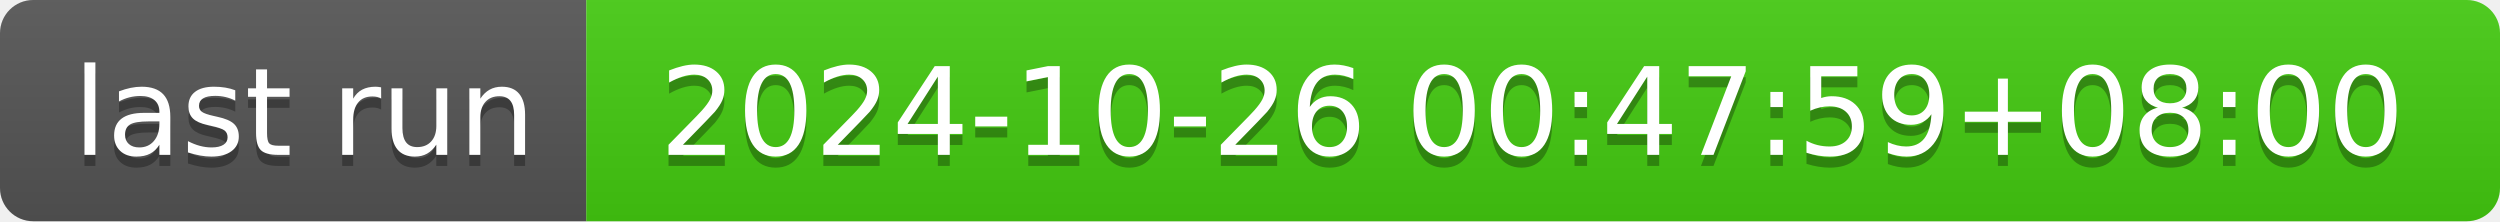
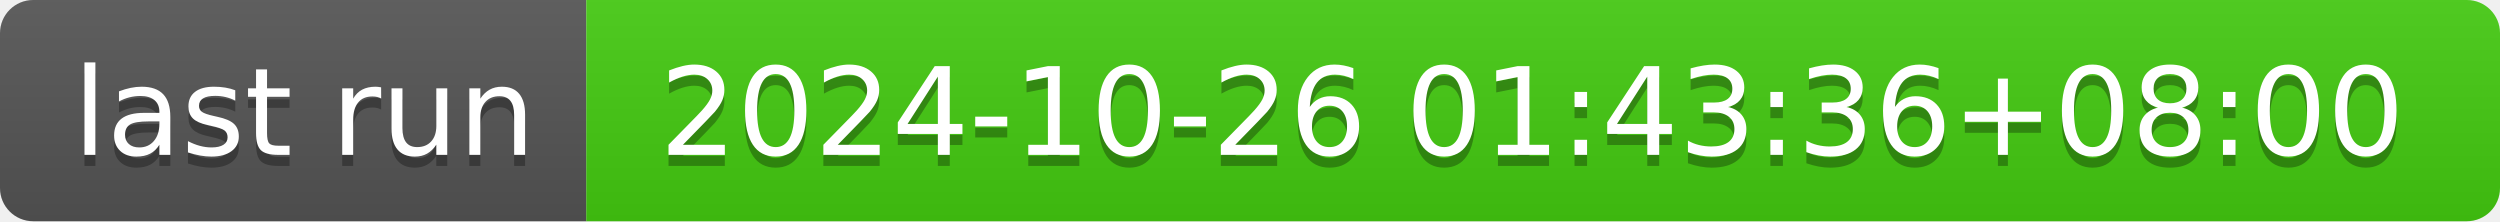
- <svg xmlns="http://www.w3.org/2000/svg" width="226" height="20" role="img" aria-label="last run: 2024-10-26 00:47:59+08:00">
+ <svg xmlns="http://www.w3.org/2000/svg" width="226" height="20" role="img" aria-label="last run: 2024-10-26 01:43:36+08:00">
  <linearGradient id="s" x2="0" y2="100%">
    <stop offset="0" stop-color="#bbb" stop-opacity=".1" />
    <stop offset="1" stop-opacity=".1" />
  </linearGradient>
  <clipPath id="r">
    <rect width="226" height="20" rx="3" fill="#fff" />
  </clipPath>
  <g clip-path="url(#r)">
    <rect width="53" height="20" fill="#555" />
    <rect x="53" width="173" height="20" fill="#4c1" />
    <rect width="226" height="20" fill="url(#s)" />
  </g>
  <g fill="#fff" text-anchor="middle" font-family="Verdana,Geneva,DejaVu Sans,sans-serif" text-rendering="geometricPrecision" font-size="110">
    <text aria-hidden="true" x="275" y="150" fill="#010101" fill-opacity=".3" transform="scale(.1)" textLength="430">last run</text>
    <text x="275" y="140" transform="scale(.1)" fill="#fff" textLength="430">last run</text>
-     <text aria-hidden="true" x="1385" y="150" fill="#010101" fill-opacity=".3" transform="scale(.1)" textLength="1630">2024-10-26 00:47:59+08:00</text>
-     <text x="1385" y="140" transform="scale(.1)" fill="#fff" textLength="1630">2024-10-26 00:47:59+08:00</text>
+     <text aria-hidden="true" x="1385" y="150" fill="#010101" fill-opacity=".3" transform="scale(.1)" textLength="1630">2024-10-26 01:43:36+08:00</text>
+     <text x="1385" y="140" transform="scale(.1)" fill="#fff" textLength="1630">2024-10-26 01:43:36+08:00</text>
  </g>
</svg>
